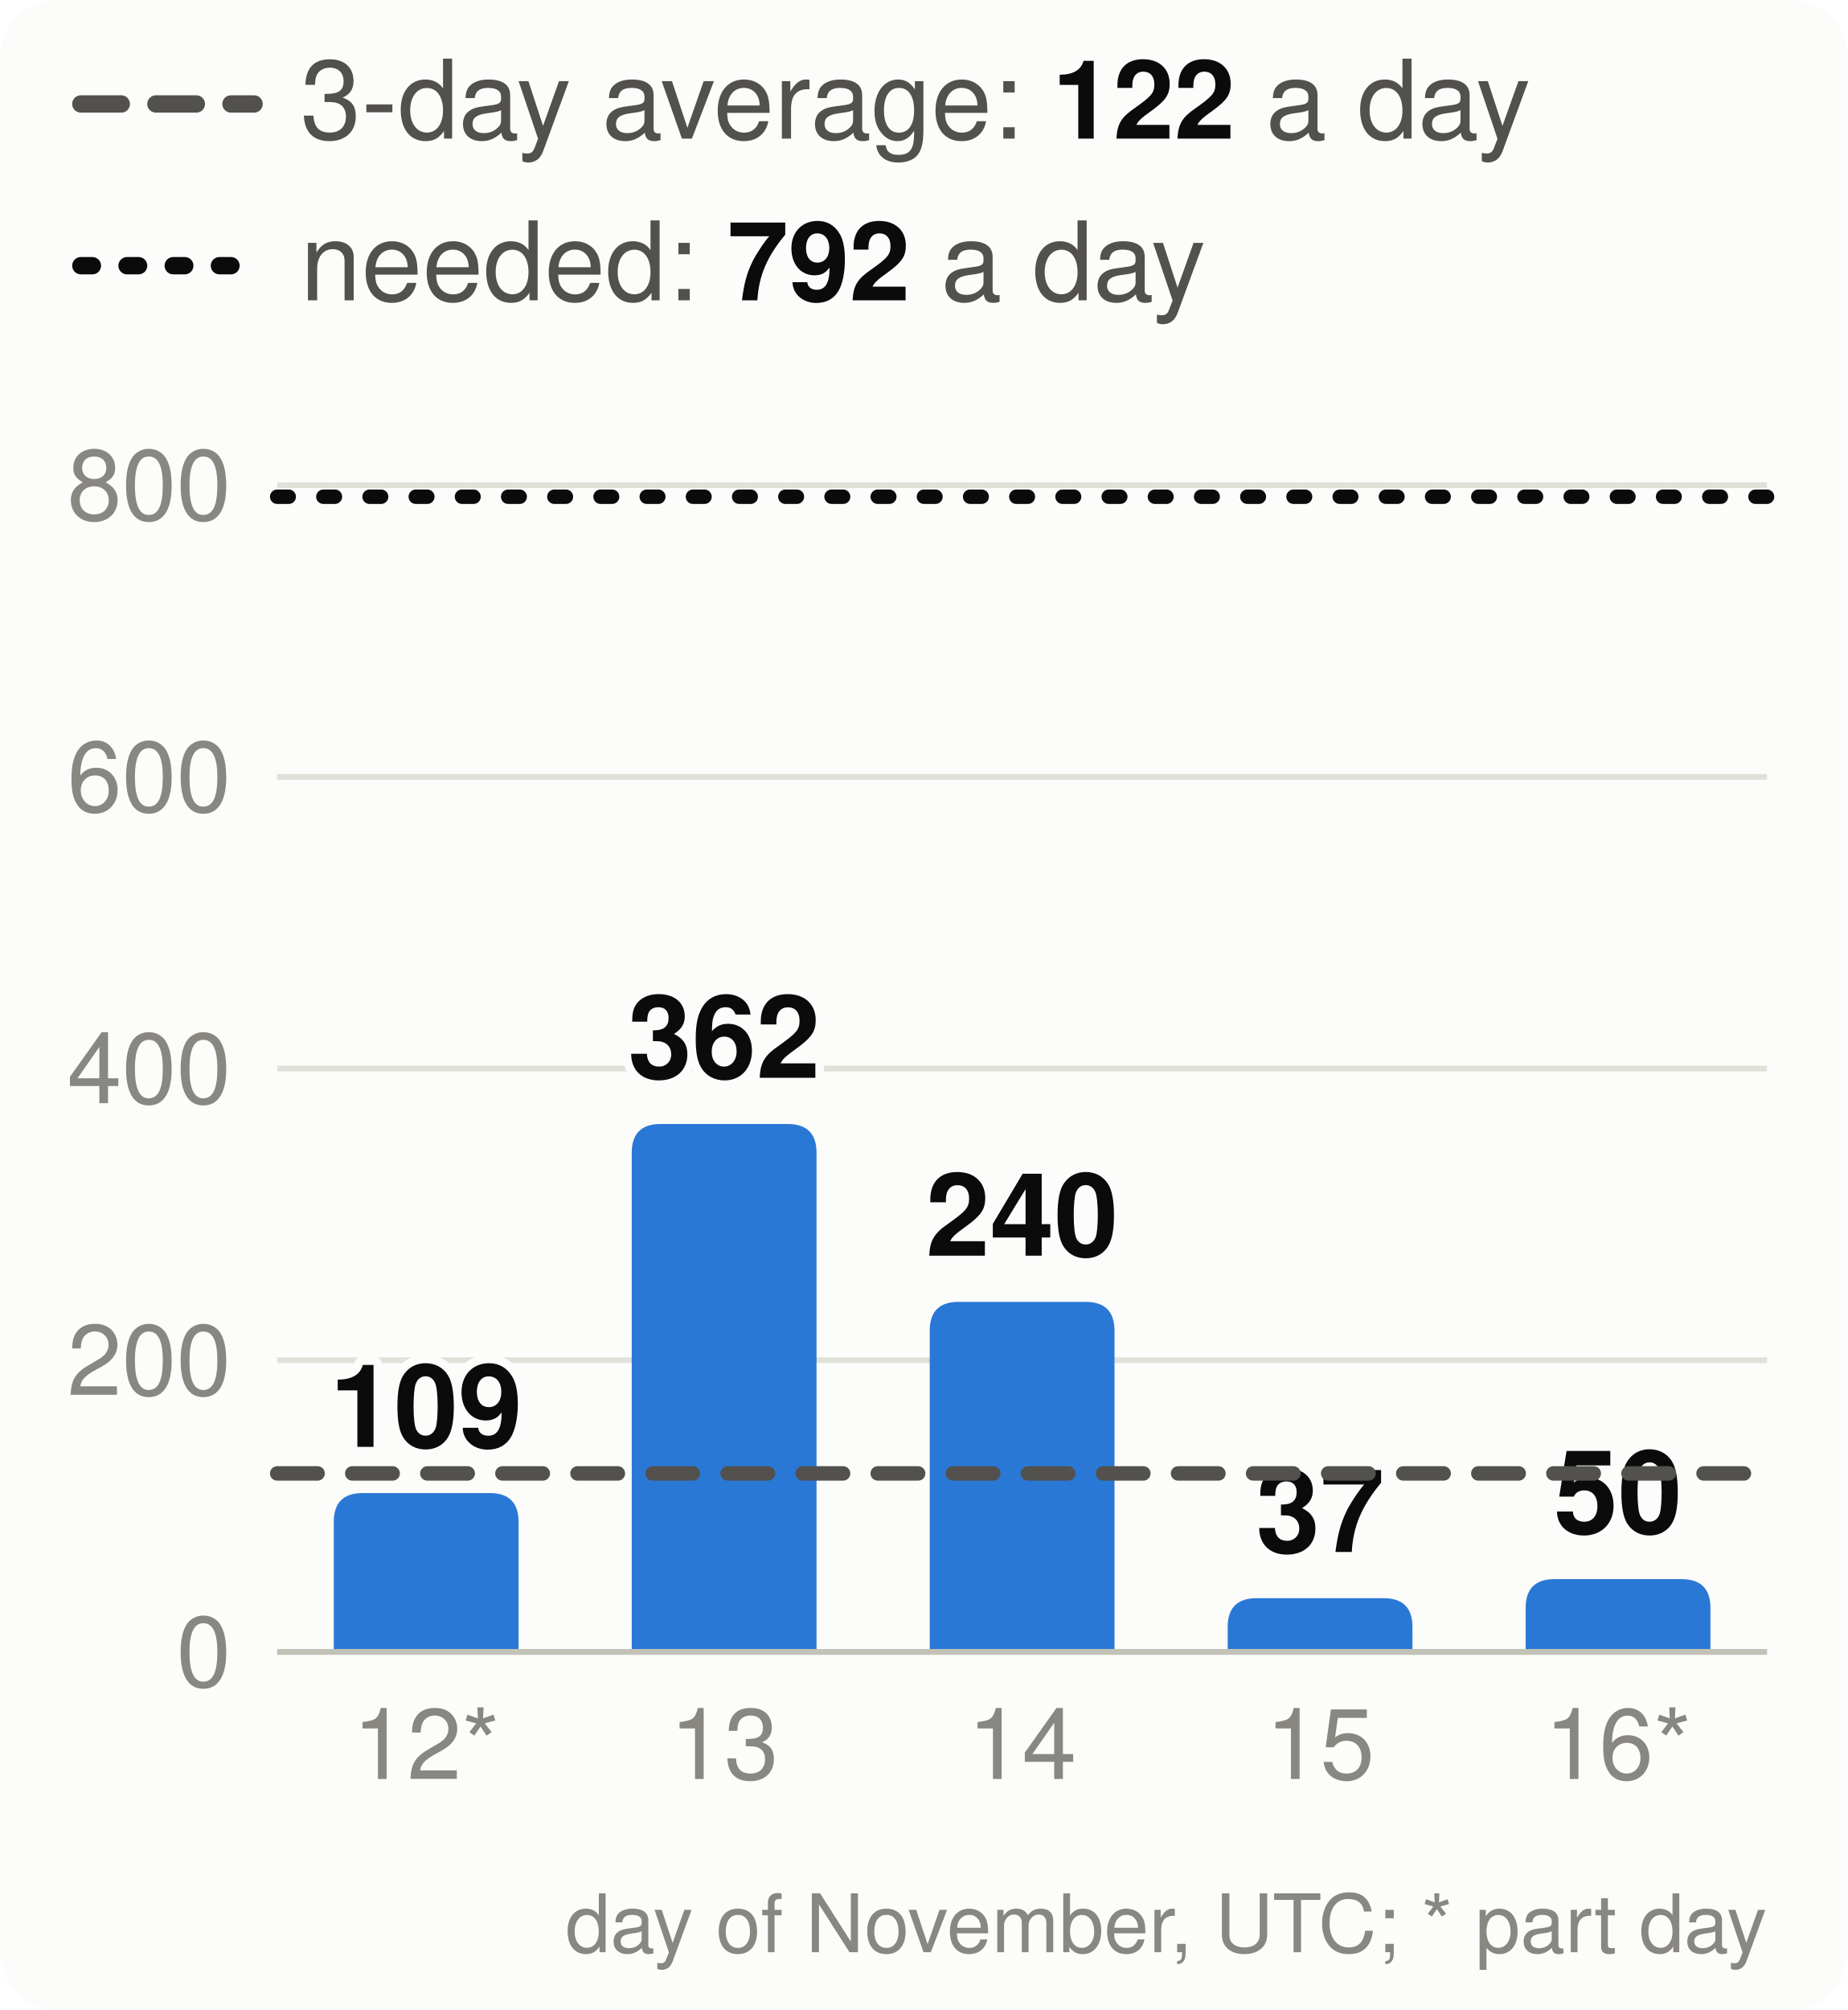
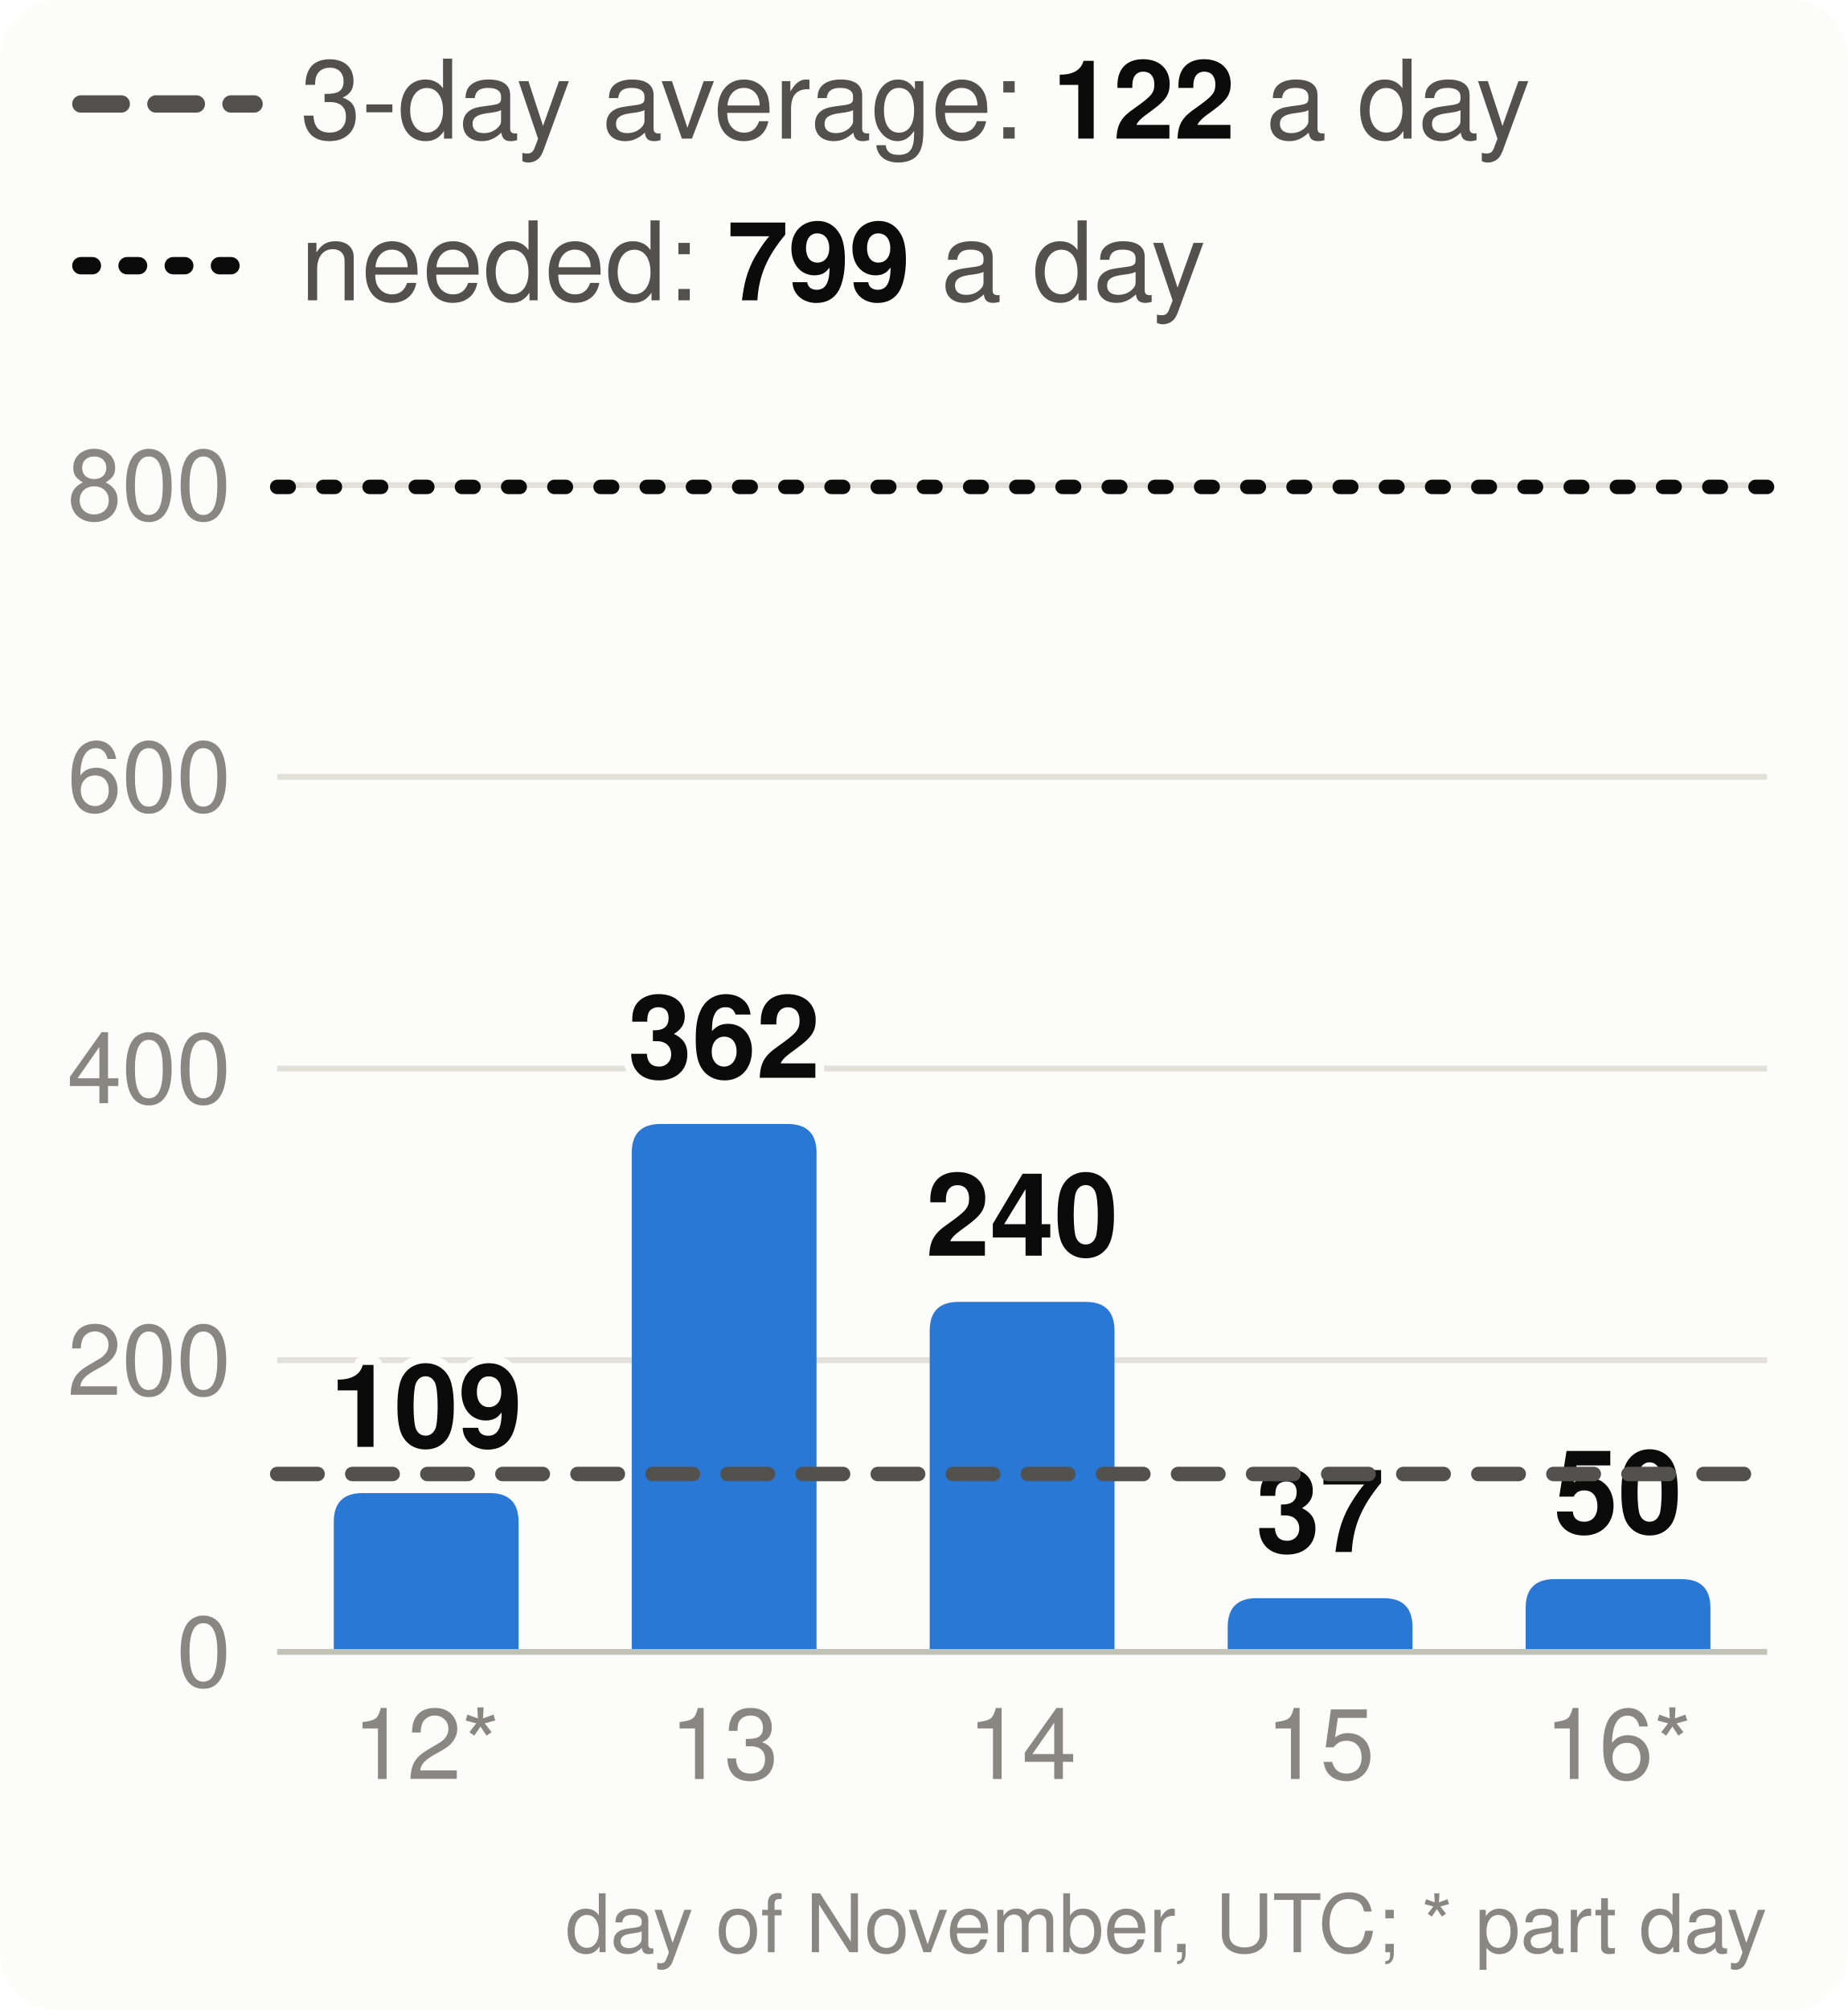
<svg xmlns="http://www.w3.org/2000/svg" viewBox="0 0 320 348" width="320" height="348" font-family="system-ui,-apple-system,Segoe UI,Helvetica,Arial,sans-serif" font-size="18" role="img" aria-label="Velocity: story points merged per day, the 3-day average and the pace needed">
  <style>.h{paint-order:stroke;stroke:#fcfcfb;stroke-width:3px;stroke-linejoin:round}.rg{stroke:#fcfcfb}@media (prefers-color-scheme: dark){.bg{fill:#1a1a19}.t1{fill:#f0efec}.t2{fill:#c3c2b7}.gr{stroke:#2c2c2a}.ax{stroke:#383835}.ld{stroke:#383835}.br{stroke:#c3c2b7}.m{stroke:#3987e5}.dp{stroke:#d95926}.v{stroke:#199e70}.i2{stroke:#c3c2b7}.i1{stroke:#f0efec}.f1{fill:#3987e5}.f2{fill:#d95926}.f3{fill:#199e70}.f4{fill:#c98500}.ev{fill:#c3c2b7}.inv{fill:#1a1a19}.done{fill:#cde2fb}.todo{fill:#52514e}.tile{fill:#262624}.h,.rg{stroke:#1a1a19}}</style>
  <rect width="320" height="348" rx="10" class="bg" fill="#fcfcfb" />
  <line x1="14" x2="44" y1="18" y2="18" class="i2" stroke="#52514e" stroke-width="3" stroke-dasharray="7 6" stroke-linecap="round" />
  <text x="52" y="24" class="t2" fill="#52514e" font-size="19">3-day average: <tspan class="t1" fill="#0b0b0b" font-weight="700">122</tspan> a day</text>
  <line x1="14" x2="44" y1="46" y2="46" class="i1" stroke="#0b0b0b" stroke-width="3" stroke-dasharray="2 6" stroke-linecap="round" />
-   <text x="52" y="52" class="t2" fill="#52514e" font-size="19">needed: <tspan class="t1" fill="#0b0b0b" font-weight="700">792</tspan> a day</text>
+   <text x="52" y="52" class="t2" fill="#52514e" font-size="19">needed: <tspan class="t1" fill="#0b0b0b" font-weight="700">799</tspan> a day</text>
  <line x1="48" x2="306" y1="286.0" y2="286.0" class="gr" stroke="#e1e0d9" />
  <text x="40" y="292.0" text-anchor="end" class="t3" fill="#898781" font-size="17">0</text>
  <line x1="48" x2="306" y1="235.5" y2="235.5" class="gr" stroke="#e1e0d9" />
  <text x="40" y="241.5" text-anchor="end" class="t3" fill="#898781" font-size="17">200</text>
  <line x1="48" x2="306" y1="185.0" y2="185.0" class="gr" stroke="#e1e0d9" />
  <text x="40" y="191.0" text-anchor="end" class="t3" fill="#898781" font-size="17">400</text>
  <line x1="48" x2="306" y1="134.5" y2="134.5" class="gr" stroke="#e1e0d9" />
  <text x="40" y="140.5" text-anchor="end" class="t3" fill="#898781" font-size="17">600</text>
  <line x1="48" x2="306" y1="84.0" y2="84.0" class="gr" stroke="#e1e0d9" />
  <text x="40" y="90.0" text-anchor="end" class="t3" fill="#898781" font-size="17">800</text>
  <path d="M57.8,286.0V263.5Q57.8,258.5 62.8,258.5H84.8Q89.8,258.5 89.8,263.5V286.0Z" class="f1" fill="#2a78d6" />
  <text x="73.8" y="250.5" text-anchor="middle" class="t1 h" fill="#0b0b0b" font-size="20" font-weight="700">109</text>
  <text x="73.8" y="308" text-anchor="middle" class="t3" fill="#898781" font-size="17">12*</text>
  <path d="M109.4,286.0V199.6Q109.4,194.6 114.4,194.6H136.4Q141.4,194.6 141.4,199.6V286.0Z" class="f1" fill="#2a78d6" />
  <text x="125.4" y="186.6" text-anchor="middle" class="t1 h" fill="#0b0b0b" font-size="20" font-weight="700">362</text>
  <text x="125.4" y="308" text-anchor="middle" class="t3" fill="#898781" font-size="17">13</text>
  <path d="M161.0,286.0V230.4Q161.0,225.4 166.0,225.4H188.0Q193.0,225.4 193.0,230.4V286.0Z" class="f1" fill="#2a78d6" />
  <text x="177.0" y="217.4" text-anchor="middle" class="t1 h" fill="#0b0b0b" font-size="20" font-weight="700">240</text>
  <text x="177.0" y="308" text-anchor="middle" class="t3" fill="#898781" font-size="17">14</text>
  <path d="M212.6,286.0V281.7Q212.6,276.7 217.6,276.7H239.6Q244.6,276.7 244.6,281.7V286.0Z" class="f1" fill="#2a78d6" />
  <text x="228.6" y="268.7" text-anchor="middle" class="t1 h" fill="#0b0b0b" font-size="20" font-weight="700">37</text>
  <text x="228.6" y="308" text-anchor="middle" class="t3" fill="#898781" font-size="17">15</text>
  <path d="M264.2,286.0V278.4Q264.2,273.4 269.2,273.4H291.2Q296.2,273.4 296.2,278.4V286.0Z" class="f1" fill="#2a78d6" />
  <text x="280.2" y="265.4" text-anchor="middle" class="t1 h" fill="#0b0b0b" font-size="20" font-weight="700">50</text>
  <text x="280.2" y="308" text-anchor="middle" class="t3" fill="#898781" font-size="17">16*</text>
  <line x1="48" x2="306" y1="286.0" y2="286.0" class="ax" stroke="#c3c2b7" />
-   <line x1="48" x2="306" y1="255.1" y2="255.1" class="i2" stroke="#52514e" stroke-width="2.5" stroke-dasharray="7 6" stroke-linecap="round" />
-   <line x1="48" x2="306" y1="86.0" y2="86.0" class="i1" stroke="#0b0b0b" stroke-width="2.5" stroke-dasharray="2 6" stroke-linecap="round" />
+   <line x1="48" x2="306" y1="255.2" y2="255.2" class="i2" stroke="#52514e" stroke-width="2.5" stroke-dasharray="7 6" stroke-linecap="round" />
+   <line x1="48" x2="306" y1="84.3" y2="84.3" class="i1" stroke="#0b0b0b" stroke-width="2.5" stroke-dasharray="2 6" stroke-linecap="round" />
  <text x="306" y="338" text-anchor="end" class="t3" fill="#898781" font-size="14">day of November, UTC; * part day</text>
</svg>
